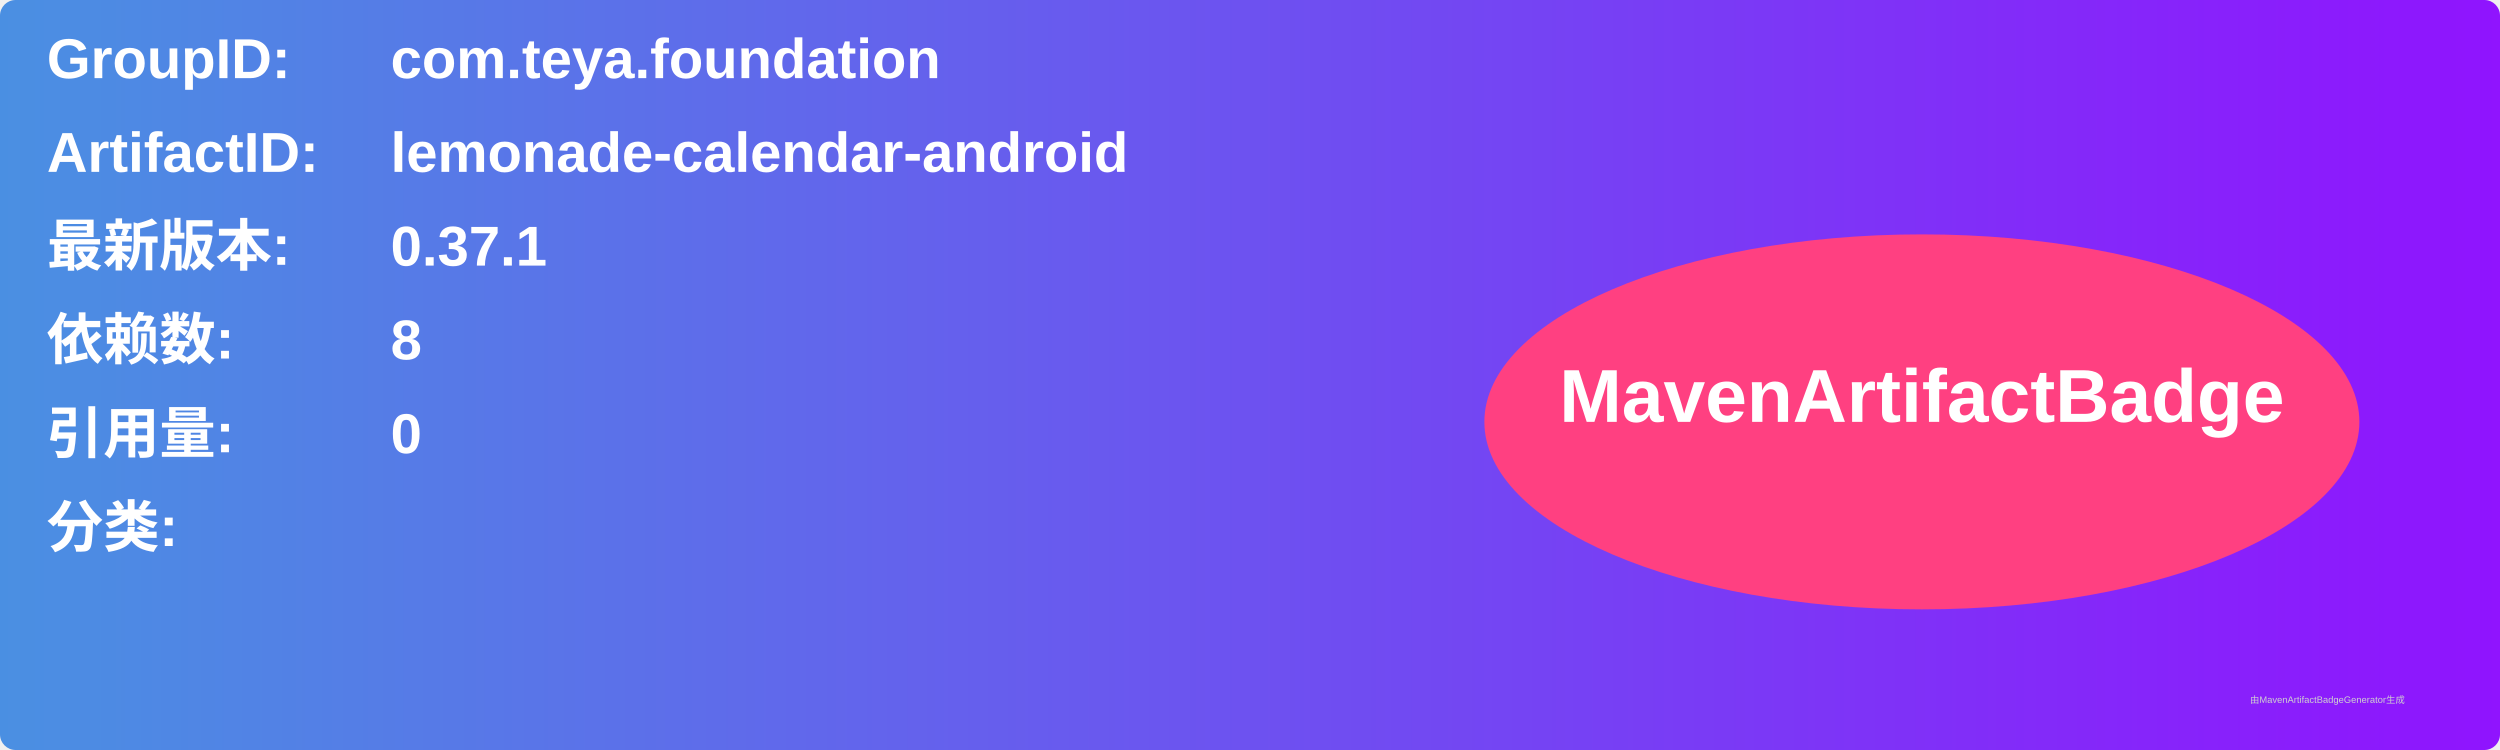
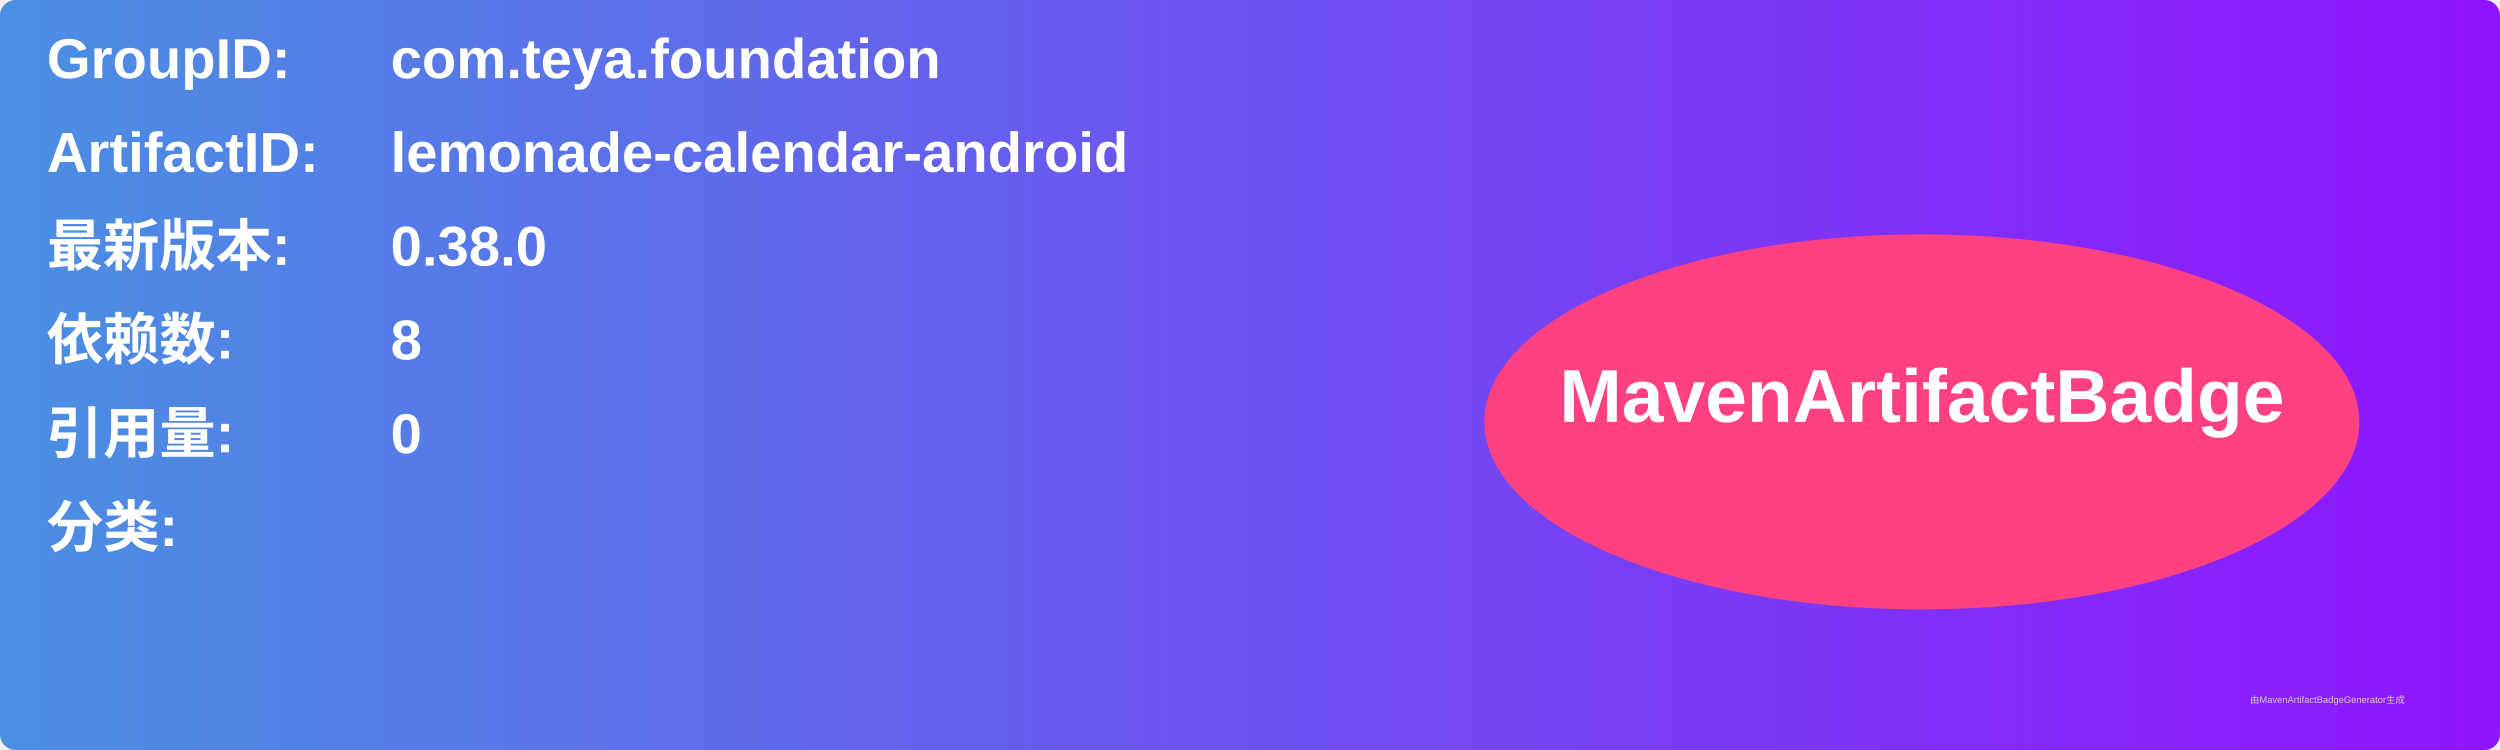
<svg xmlns="http://www.w3.org/2000/svg" width="800" height="240" viewBox="0 0 800 240">
  <linearGradient id="grad" x1="0%" y1="0%" x2="100%" y2="0%">
    <stop offset="0%" stop-color="#4a90e2" />
    <stop offset="100%" stop-color="#9013fe" />
  </linearGradient>
  <rect width="100%" height="100%" rx="5" ry="5" fill="url(#grad)" />
  <g transform="translate(15, 15)">
    <text x="0" y="10" font-family="Arial" font-size="18" fill="white" font-weight="bold" width="260">GroupID:</text>
    <text x="110" y="10" font-family="Arial" font-size="18" fill="white" font-weight="bold" width="460">com.teya.foundation</text>
    <text x="0" y="40" font-family="Arial" font-size="18" fill="white" font-weight="bold" width="260">ArtifactID:</text>
    <text x="110" y="40" font-family="Arial" font-size="18" fill="white" font-weight="bold" width="460">lemonade-calendar-android</text>
    <text x="0" y="70" font-family="Arial" font-size="18" fill="white" font-weight="bold">最新版本:</text>
    <text x="110" y="70" font-family="Arial" font-size="18" fill="white" font-weight="bold">
-       <tspan font-weight="bold">0.37.1</tspan>
+       <tspan font-weight="bold">0.38.0</tspan>
    </text>
    <text x="0" y="100" font-family="Arial" font-size="18" fill="white" font-weight="bold">依赖数: </text>
    <text x="110" y="100" font-family="Arial" font-size="18" fill="white">
      <tspan font-weight="bold">8</tspan>
    </text>
    <text x="0" y="130" font-family="Arial" font-size="18" fill="white" font-weight="bold">引用量: </text>
    <text x="110" y="130" font-family="Arial" font-size="18" fill="white">
      <tspan font-weight="bold">0</tspan>
    </text>
    <text x="0" y="160" font-family="Arial" font-size="18" fill="white" font-weight="bold">分类:</text>
    <text x="10" y="190" font-family="Arial" font-size="10" fill="white">
      <tspan font-weight="bold" />
    </text>
    <ellipse cx="600" cy="120" rx="140" ry="60" fill="#ff4081" />
    <text x="600" y="120" text-anchor="middle" font-family="Arial" font-size="24" fill="white" font-weight="bold">MavenArtifactBadge</text>
  </g>
  <text x="720" y="225" font-family="Arial" font-size="3" fill="#d0d0d0">由MavenArtifactBadgeGenerator生成</text>
</svg>
